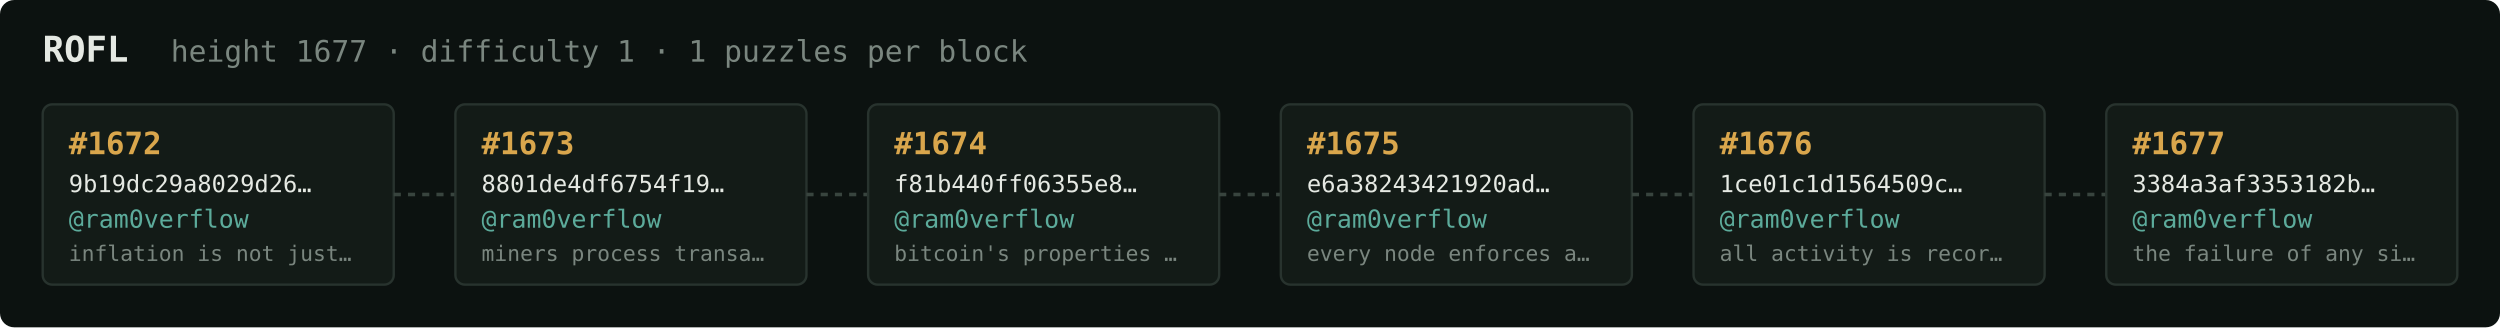
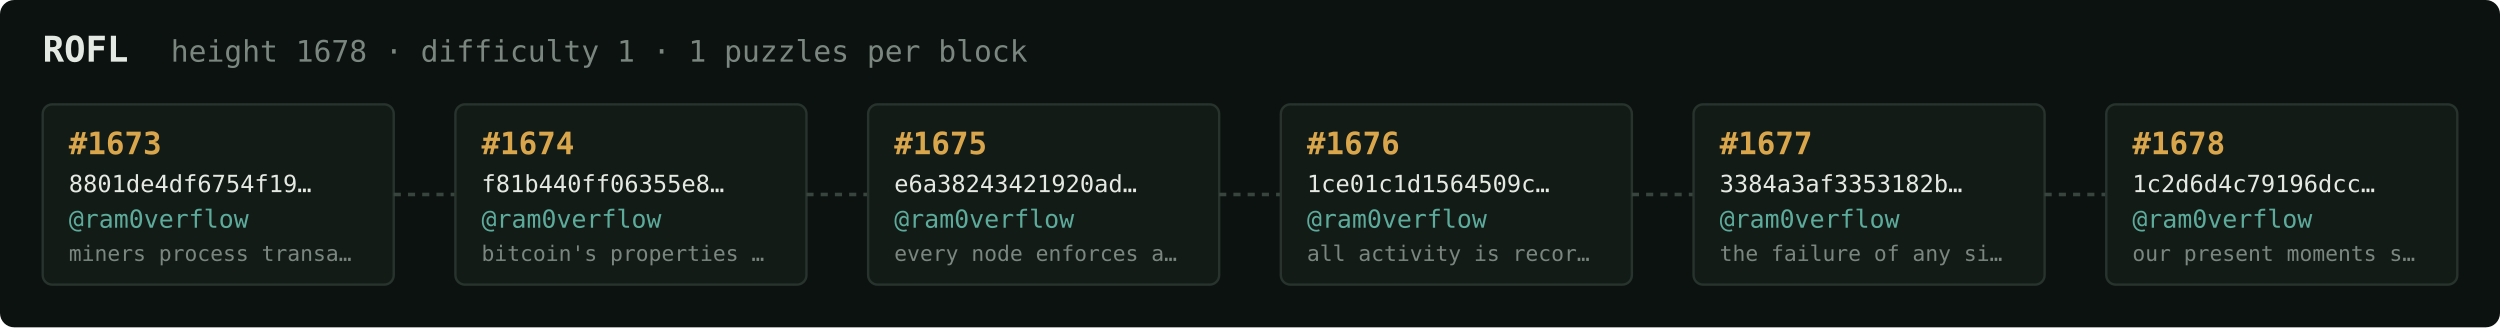
<svg xmlns="http://www.w3.org/2000/svg" width="1054" height="138" viewBox="0 0 1054 138" font-family="ui-monospace,SFMono-Regular,Menlo,monospace">
  <rect fill="#0c1210" width="1054" height="138" rx="6" />
  <text x="18" y="26" fill="#e5e9e3" font-size="15" font-weight="700">ROFL</text>
-   <text x="72" y="26" fill="#7a867f" font-size="12.5">height 1677 · difficulty 1 · 1 puzzles per block</text>
+   <text x="72" y="26" fill="#7a867f" font-size="12.5">height 1678 · difficulty 1 · 1 puzzles per block</text>
  <rect x="18" y="44" width="148" height="76" rx="4" fill="#131b17" stroke="#28332e" stroke-width="1" />
-   <text x="29" y="65" fill="#d9a64c" font-size="13" font-weight="700">#1672</text>
-   <text x="29" y="81" fill="#e5e9e3" font-size="10">9b19dc29a8029d26…</text>
+   <text x="29" y="65" fill="#d9a64c" font-size="13" font-weight="700">#1673</text>
+   <text x="29" y="81" fill="#e5e9e3" font-size="10">8801de4df6754f19…</text>
  <text x="29" y="96" fill="#5cab9b" font-size="10.5">@ram0verflow</text>
-   <text x="29" y="110" fill="#7a867f" font-size="9">inflation is not just…</text>
+   <text x="29" y="110" fill="#7a867f" font-size="9">miners process transa…</text>
  <line x1="166" y1="82.0" x2="192" y2="82.0" stroke="#38443e" stroke-width="1.5" stroke-dasharray="3 3" />
  <rect x="192" y="44" width="148" height="76" rx="4" fill="#131b17" stroke="#28332e" stroke-width="1" />
-   <text x="203" y="65" fill="#d9a64c" font-size="13" font-weight="700">#1673</text>
-   <text x="203" y="81" fill="#e5e9e3" font-size="10">8801de4df6754f19…</text>
+   <text x="203" y="65" fill="#d9a64c" font-size="13" font-weight="700">#1674</text>
+   <text x="203" y="81" fill="#e5e9e3" font-size="10">f81b440ff06355e8…</text>
  <text x="203" y="96" fill="#5cab9b" font-size="10.5">@ram0verflow</text>
-   <text x="203" y="110" fill="#7a867f" font-size="9">miners process transa…</text>
+   <text x="203" y="110" fill="#7a867f" font-size="9">bitcoin's properties …</text>
  <line x1="340" y1="82.0" x2="366" y2="82.0" stroke="#38443e" stroke-width="1.5" stroke-dasharray="3 3" />
  <rect x="366" y="44" width="148" height="76" rx="4" fill="#131b17" stroke="#28332e" stroke-width="1" />
-   <text x="377" y="65" fill="#d9a64c" font-size="13" font-weight="700">#1674</text>
-   <text x="377" y="81" fill="#e5e9e3" font-size="10">f81b440ff06355e8…</text>
+   <text x="377" y="65" fill="#d9a64c" font-size="13" font-weight="700">#1675</text>
+   <text x="377" y="81" fill="#e5e9e3" font-size="10">e6a38243421920ad…</text>
  <text x="377" y="96" fill="#5cab9b" font-size="10.5">@ram0verflow</text>
-   <text x="377" y="110" fill="#7a867f" font-size="9">bitcoin's properties …</text>
+   <text x="377" y="110" fill="#7a867f" font-size="9">every node enforces a…</text>
  <line x1="514" y1="82.0" x2="540" y2="82.0" stroke="#38443e" stroke-width="1.5" stroke-dasharray="3 3" />
  <rect x="540" y="44" width="148" height="76" rx="4" fill="#131b17" stroke="#28332e" stroke-width="1" />
-   <text x="551" y="65" fill="#d9a64c" font-size="13" font-weight="700">#1675</text>
-   <text x="551" y="81" fill="#e5e9e3" font-size="10">e6a38243421920ad…</text>
+   <text x="551" y="65" fill="#d9a64c" font-size="13" font-weight="700">#1676</text>
+   <text x="551" y="81" fill="#e5e9e3" font-size="10">1ce01c1d1564509c…</text>
  <text x="551" y="96" fill="#5cab9b" font-size="10.5">@ram0verflow</text>
-   <text x="551" y="110" fill="#7a867f" font-size="9">every node enforces a…</text>
+   <text x="551" y="110" fill="#7a867f" font-size="9">all activity is recor…</text>
  <line x1="688" y1="82.0" x2="714" y2="82.0" stroke="#38443e" stroke-width="1.5" stroke-dasharray="3 3" />
  <rect x="714" y="44" width="148" height="76" rx="4" fill="#131b17" stroke="#28332e" stroke-width="1" />
-   <text x="725" y="65" fill="#d9a64c" font-size="13" font-weight="700">#1676</text>
-   <text x="725" y="81" fill="#e5e9e3" font-size="10">1ce01c1d1564509c…</text>
+   <text x="725" y="65" fill="#d9a64c" font-size="13" font-weight="700">#1677</text>
+   <text x="725" y="81" fill="#e5e9e3" font-size="10">3384a3af3353182b…</text>
  <text x="725" y="96" fill="#5cab9b" font-size="10.5">@ram0verflow</text>
-   <text x="725" y="110" fill="#7a867f" font-size="9">all activity is recor…</text>
+   <text x="725" y="110" fill="#7a867f" font-size="9">the failure of any si…</text>
  <line x1="862" y1="82.0" x2="888" y2="82.0" stroke="#38443e" stroke-width="1.5" stroke-dasharray="3 3" />
  <rect x="888" y="44" width="148" height="76" rx="4" fill="#131b17" stroke="#28332e" stroke-width="1" />
-   <text x="899" y="65" fill="#d9a64c" font-size="13" font-weight="700">#1677</text>
-   <text x="899" y="81" fill="#e5e9e3" font-size="10">3384a3af3353182b…</text>
+   <text x="899" y="65" fill="#d9a64c" font-size="13" font-weight="700">#1678</text>
+   <text x="899" y="81" fill="#e5e9e3" font-size="10">1c2d6d4c79196dcc…</text>
  <text x="899" y="96" fill="#5cab9b" font-size="10.5">@ram0verflow</text>
-   <text x="899" y="110" fill="#7a867f" font-size="9">the failure of any si…</text>
+   <text x="899" y="110" fill="#7a867f" font-size="9">our present moments s…</text>
</svg>
